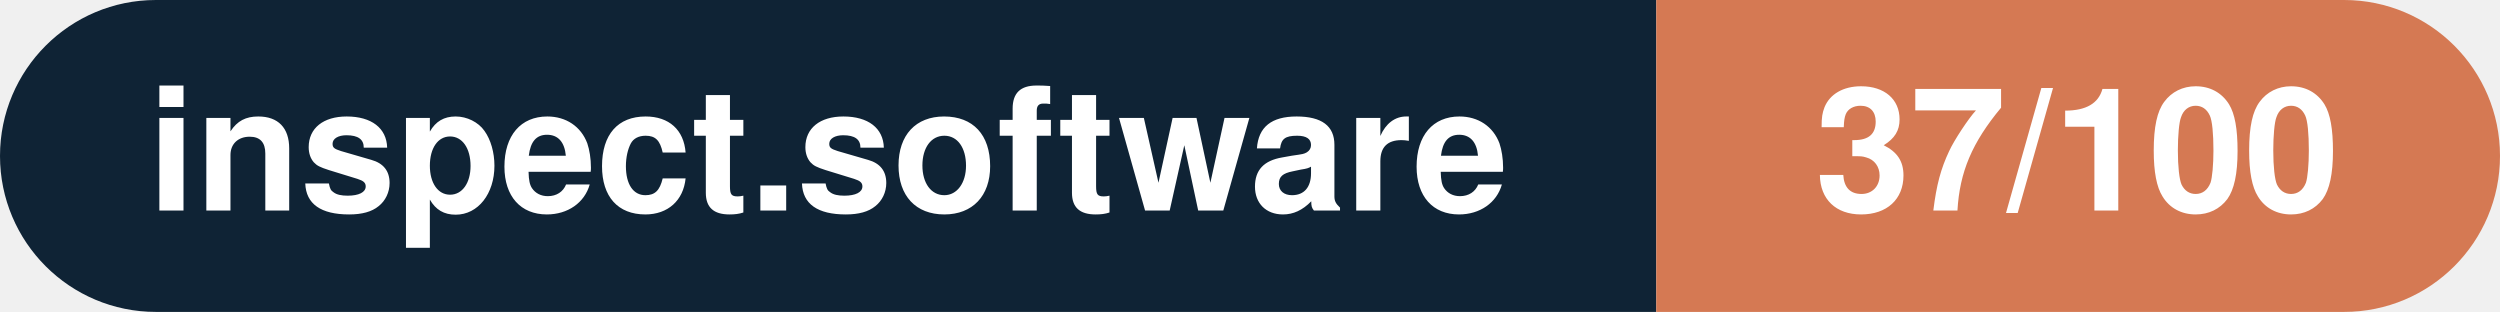
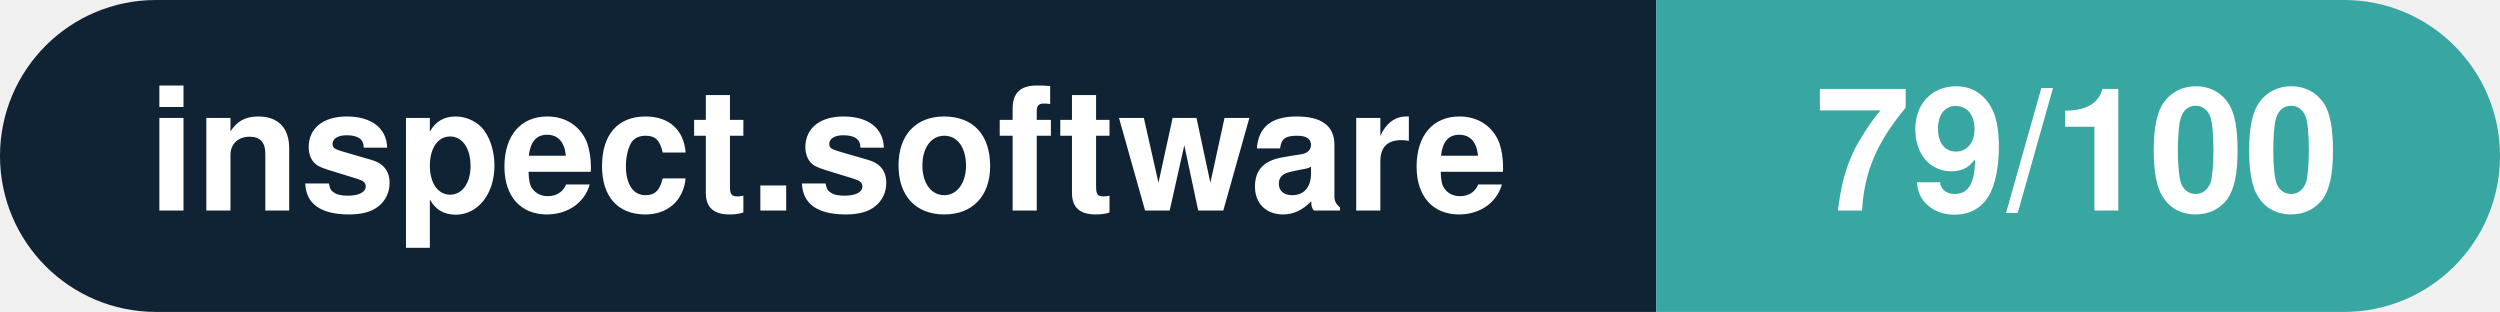
- <svg xmlns="http://www.w3.org/2000/svg" width="160.3" height="20" viewBox="0 0 160.3 20" role="img" aria-label="inspect.software: 37/100">
+ <svg xmlns="http://www.w3.org/2000/svg" width="160.3" height="20" viewBox="0 0 160.3 20" role="img" aria-label="inspect.software: 79/100">
  <clipPath id="rnd">
    <rect width="160.3" height="20" rx="10.0" fill="#fff" />
  </clipPath>
  <g clip-path="url(#rnd)">
    <rect width="106.2" height="20" fill="#0f2335" />
-     <rect x="106.2" width="54.1" height="20" fill="#d57953" />
+     <rect x="106.2" width="54.1" height="20" fill="#38a6a1" />
  </g>
  <g fill="#fff" text-anchor="middle" font-family="Helvetica Neue,Helvetica,Arial,sans-serif" font-size="11">
    <text x="53.1" y="13.5" font-weight="600">inspect.software</text>
-     <text x="133.2" y="13.5" font-weight="700">37/100</text>
+     <text x="133.2" y="13.5" font-weight="700">79/100</text>
  </g>
</svg>
